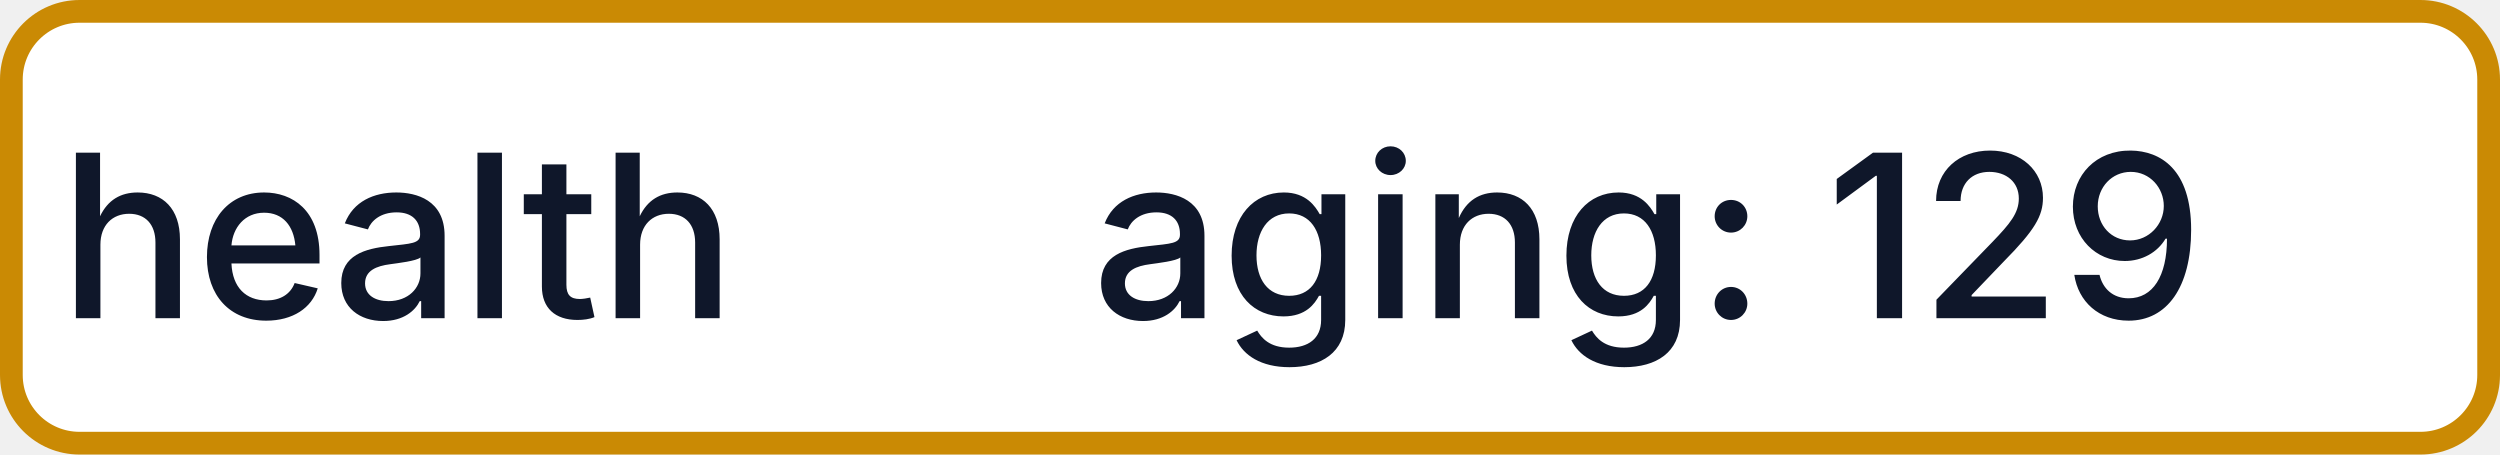
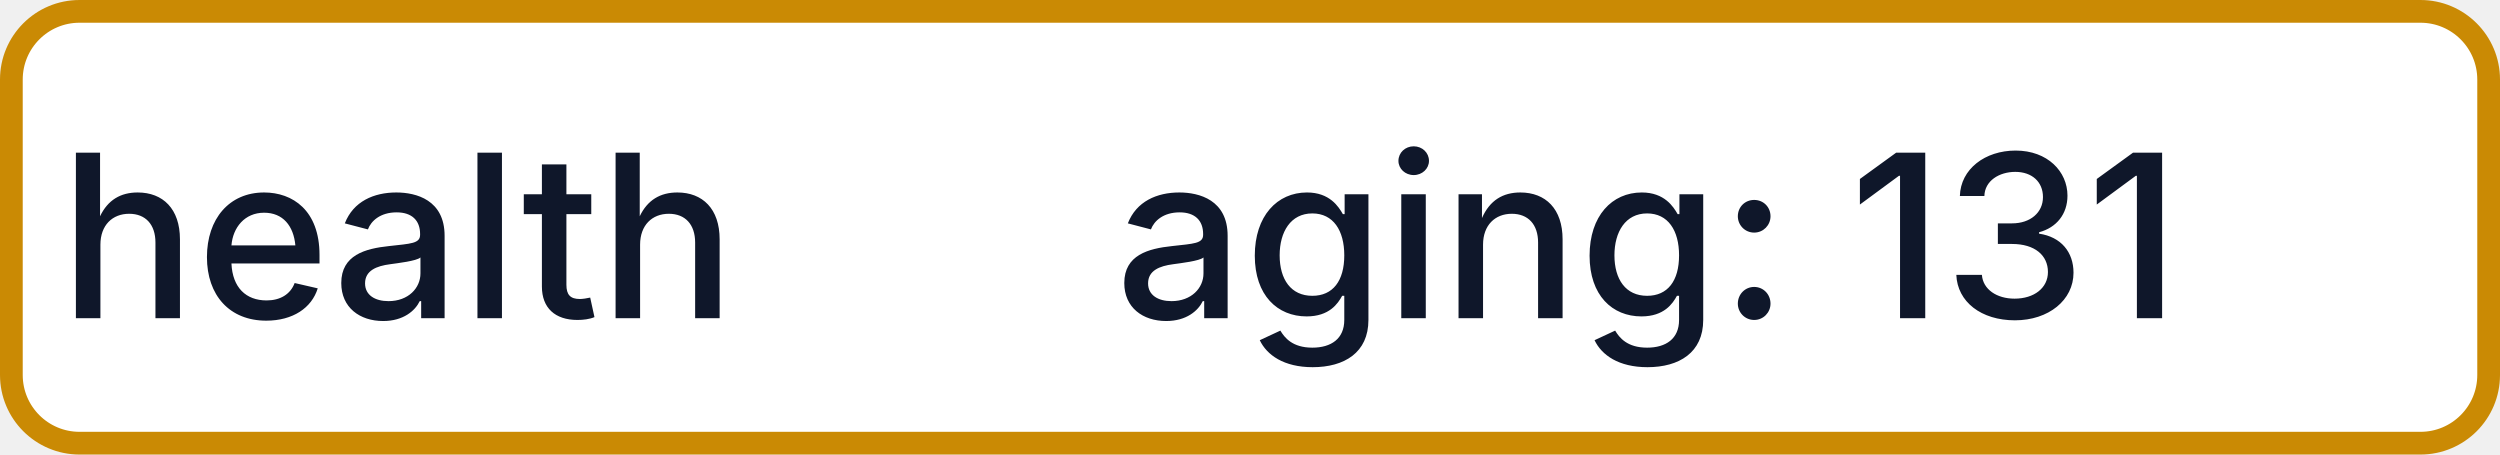
- <svg xmlns="http://www.w3.org/2000/svg" width="110" height="20" role="img" aria-label="health: aging: 129">
+ <svg xmlns="http://www.w3.org/2000/svg" width="110" height="20" role="img" aria-label="health: aging: 131">
  <rect x="0.5" y="0.5" width="109" height="19" rx="3" fill="#FFFFFF" stroke="#CA8A04" stroke-width="1" />
  <g fill="#0F172A" text-anchor="middle" font-family="-apple-system,BlinkMacSystemFont,Segoe UI,sans-serif" font-size="10" font-weight="500">
    <text x="17.5" y="14">health</text>
-     <text x="72.5" y="14" textLength="68" lengthAdjust="spacingAndGlyphs">aging: 129</text>
+     <text x="72.5" y="14" textLength="68" lengthAdjust="spacingAndGlyphs">aging: 131</text>
  </g>
</svg>
